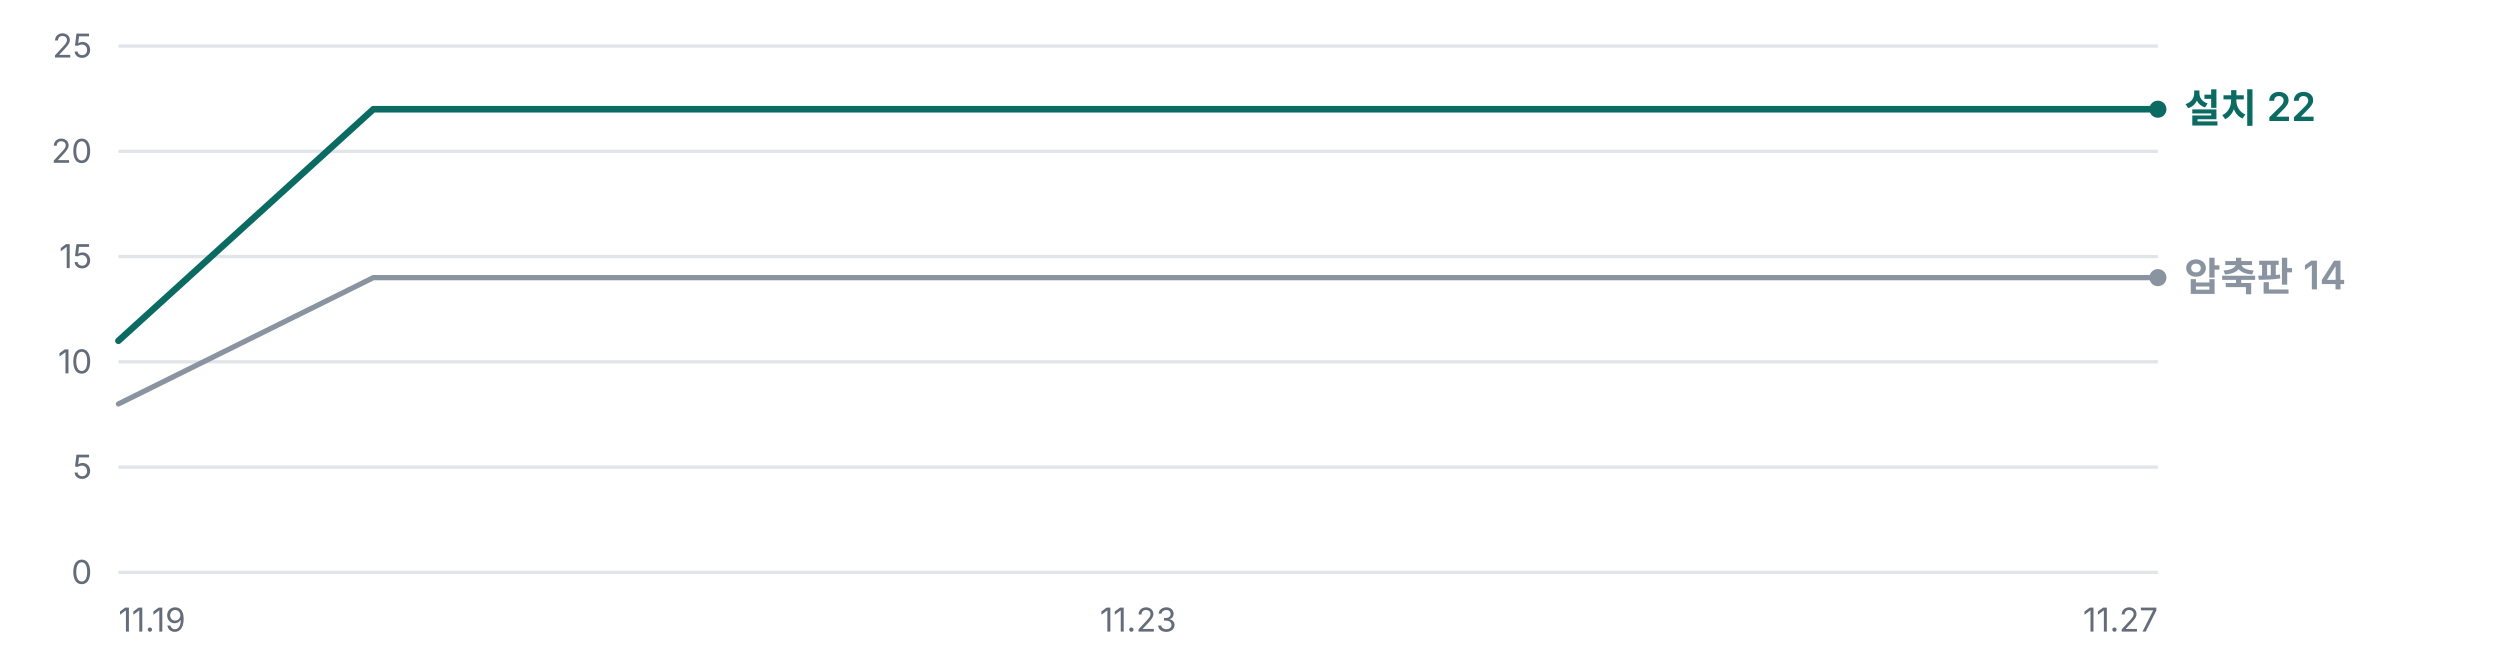
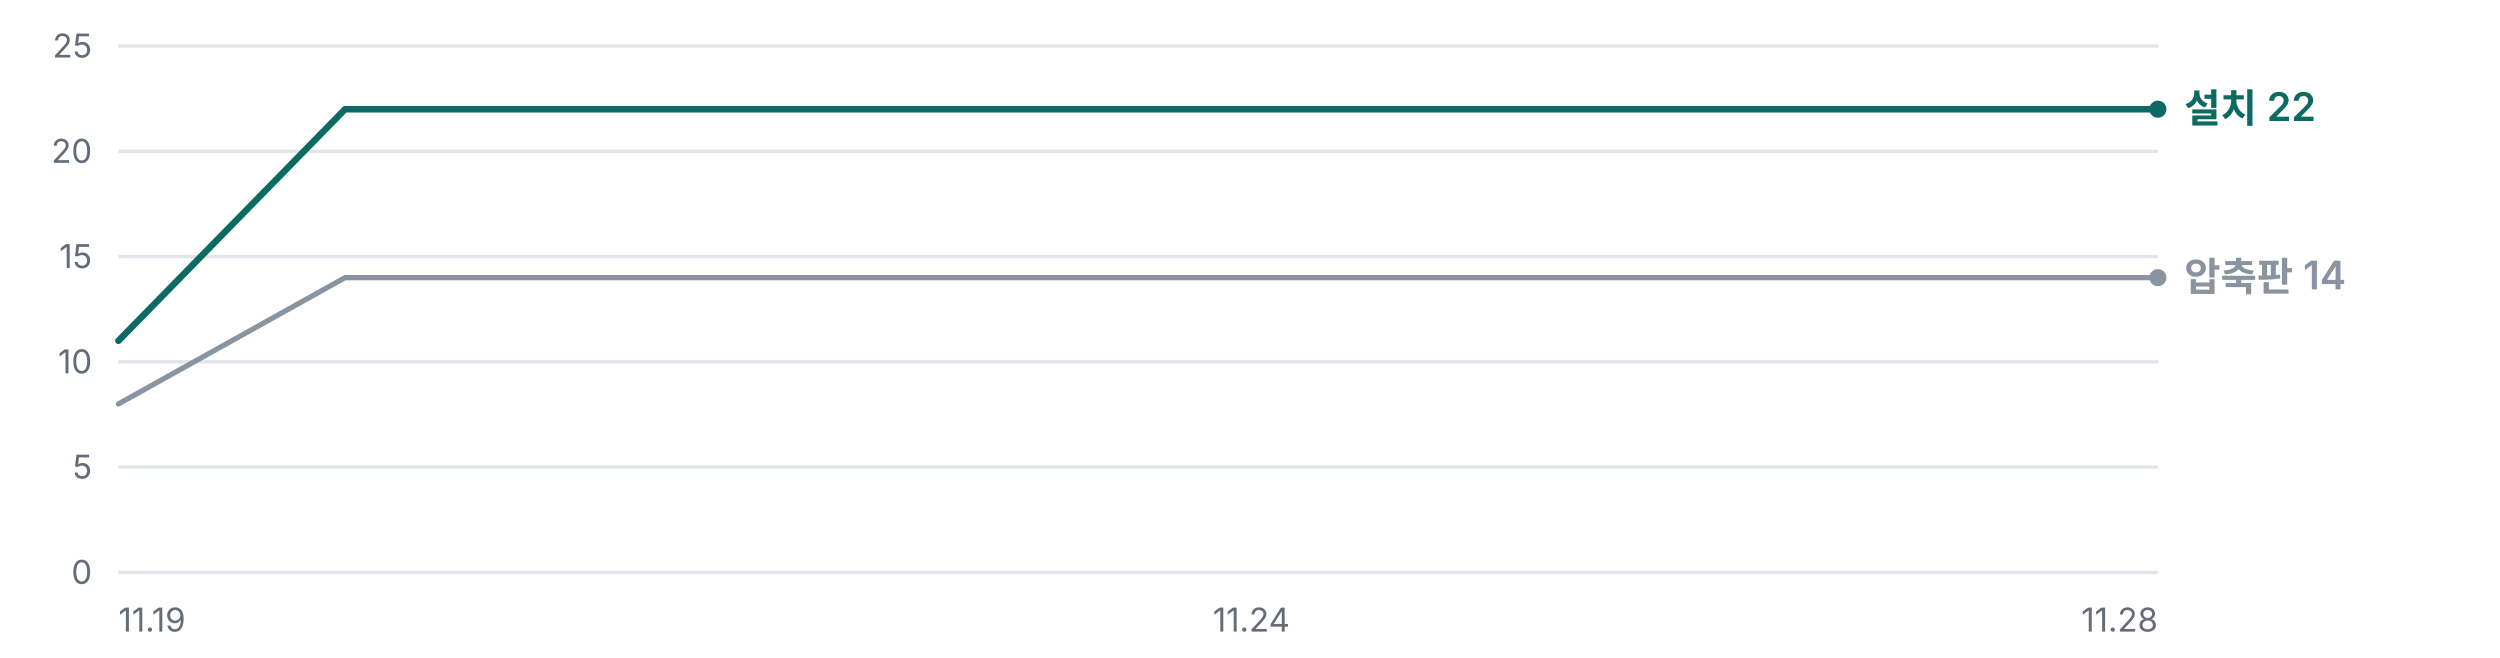
<svg xmlns="http://www.w3.org/2000/svg" width="760" height="200" viewBox="0 0 760 200" role="img" aria-label="누적 다운로드 추이 — 설치 프로그램 22건, 압축판 14건">
  <g font-family="'Pretendard Variable', Pretendard, -apple-system, BlinkMacSystemFont, 'Segoe UI', 'Malgun Gothic', 'Apple SD Gothic Neo', sans-serif" font-size="11">
    <line x1="36" y1="174.0" x2="656" y2="174.0" stroke="#E1E4E9" stroke-width="1" />
    <text x="28" y="177.5" fill="#636C78" font-size="10" text-anchor="end">0</text>
    <line x1="36" y1="142.0" x2="656" y2="142.0" stroke="#E1E4E9" stroke-width="1" />
    <text x="28" y="145.5" fill="#636C78" font-size="10" text-anchor="end">5</text>
    <line x1="36" y1="110.0" x2="656" y2="110.0" stroke="#E1E4E9" stroke-width="1" />
    <text x="28" y="113.5" fill="#636C78" font-size="10" text-anchor="end">10</text>
    <line x1="36" y1="78.0" x2="656" y2="78.0" stroke="#E1E4E9" stroke-width="1" />
    <text x="28" y="81.5" fill="#636C78" font-size="10" text-anchor="end">15</text>
    <line x1="36" y1="46.0" x2="656" y2="46.0" stroke="#E1E4E9" stroke-width="1" />
    <text x="28" y="49.5" fill="#636C78" font-size="10" text-anchor="end">20</text>
    <line x1="36" y1="14.0" x2="656" y2="14.0" stroke="#E1E4E9" stroke-width="1" />
    <text x="28" y="17.5" fill="#636C78" font-size="10" text-anchor="end">25</text>
-     <polyline points="36.0,122.8 113.5,84.4 191.0,84.4 268.5,84.4 346.0,84.4 423.5,84.4 501.0,84.4 578.5,84.4 656.0,84.4" fill="none" stroke="#8A94A0" stroke-width="1.6" stroke-linejoin="round" stroke-linecap="round" />
-     <polyline points="36.0,103.6 113.5,33.2 191.0,33.2 268.5,33.2 346.0,33.2 423.5,33.2 501.0,33.2 578.5,33.2 656.0,33.2" fill="none" stroke="#0B6B63" stroke-width="2.0" stroke-linejoin="round" stroke-linecap="round" />
+     <polyline points="36.0,122.8 104.9,84.4 173.8,84.4 242.7,84.4 311.6,84.4 380.4,84.4 449.3,84.4 518.2,84.4 587.1,84.4 656.0,84.4" fill="none" stroke="#8A94A0" stroke-width="1.6" stroke-linejoin="round" stroke-linecap="round" />
+     <polyline points="36.0,103.6 104.9,33.2 173.8,33.2 242.7,33.2 311.6,33.2 380.4,33.2 449.3,33.2 518.2,33.2 587.1,33.2 656.0,33.2" fill="none" stroke="#0B6B63" stroke-width="2.0" stroke-linejoin="round" stroke-linecap="round" />
    <circle cx="656.0" cy="33.2" r="2.6" fill="#0B6B63" />
    <text x="664.0" y="37.2" fill="#0B6B63" font-size="12" font-weight="600">설치 22</text>
    <circle cx="656.0" cy="84.4" r="2.6" fill="#8A94A0" />
    <text x="664.0" y="88.4" fill="#8A94A0" font-size="12" font-weight="600">압축판 14</text>
    <text x="36.0" y="192" fill="#636C78" font-size="10" text-anchor="start">11.19</text>
-     <text x="346.0" y="192" fill="#636C78" font-size="10" text-anchor="middle">11.23</text>
-     <text x="656.0" y="192" fill="#636C78" font-size="10" text-anchor="end">11.27</text>
+     <text x="380.4" y="192" fill="#636C78" font-size="10" text-anchor="middle">11.24</text>
+     <text x="656.0" y="192" fill="#636C78" font-size="10" text-anchor="end">11.28</text>
  </g>
</svg>
